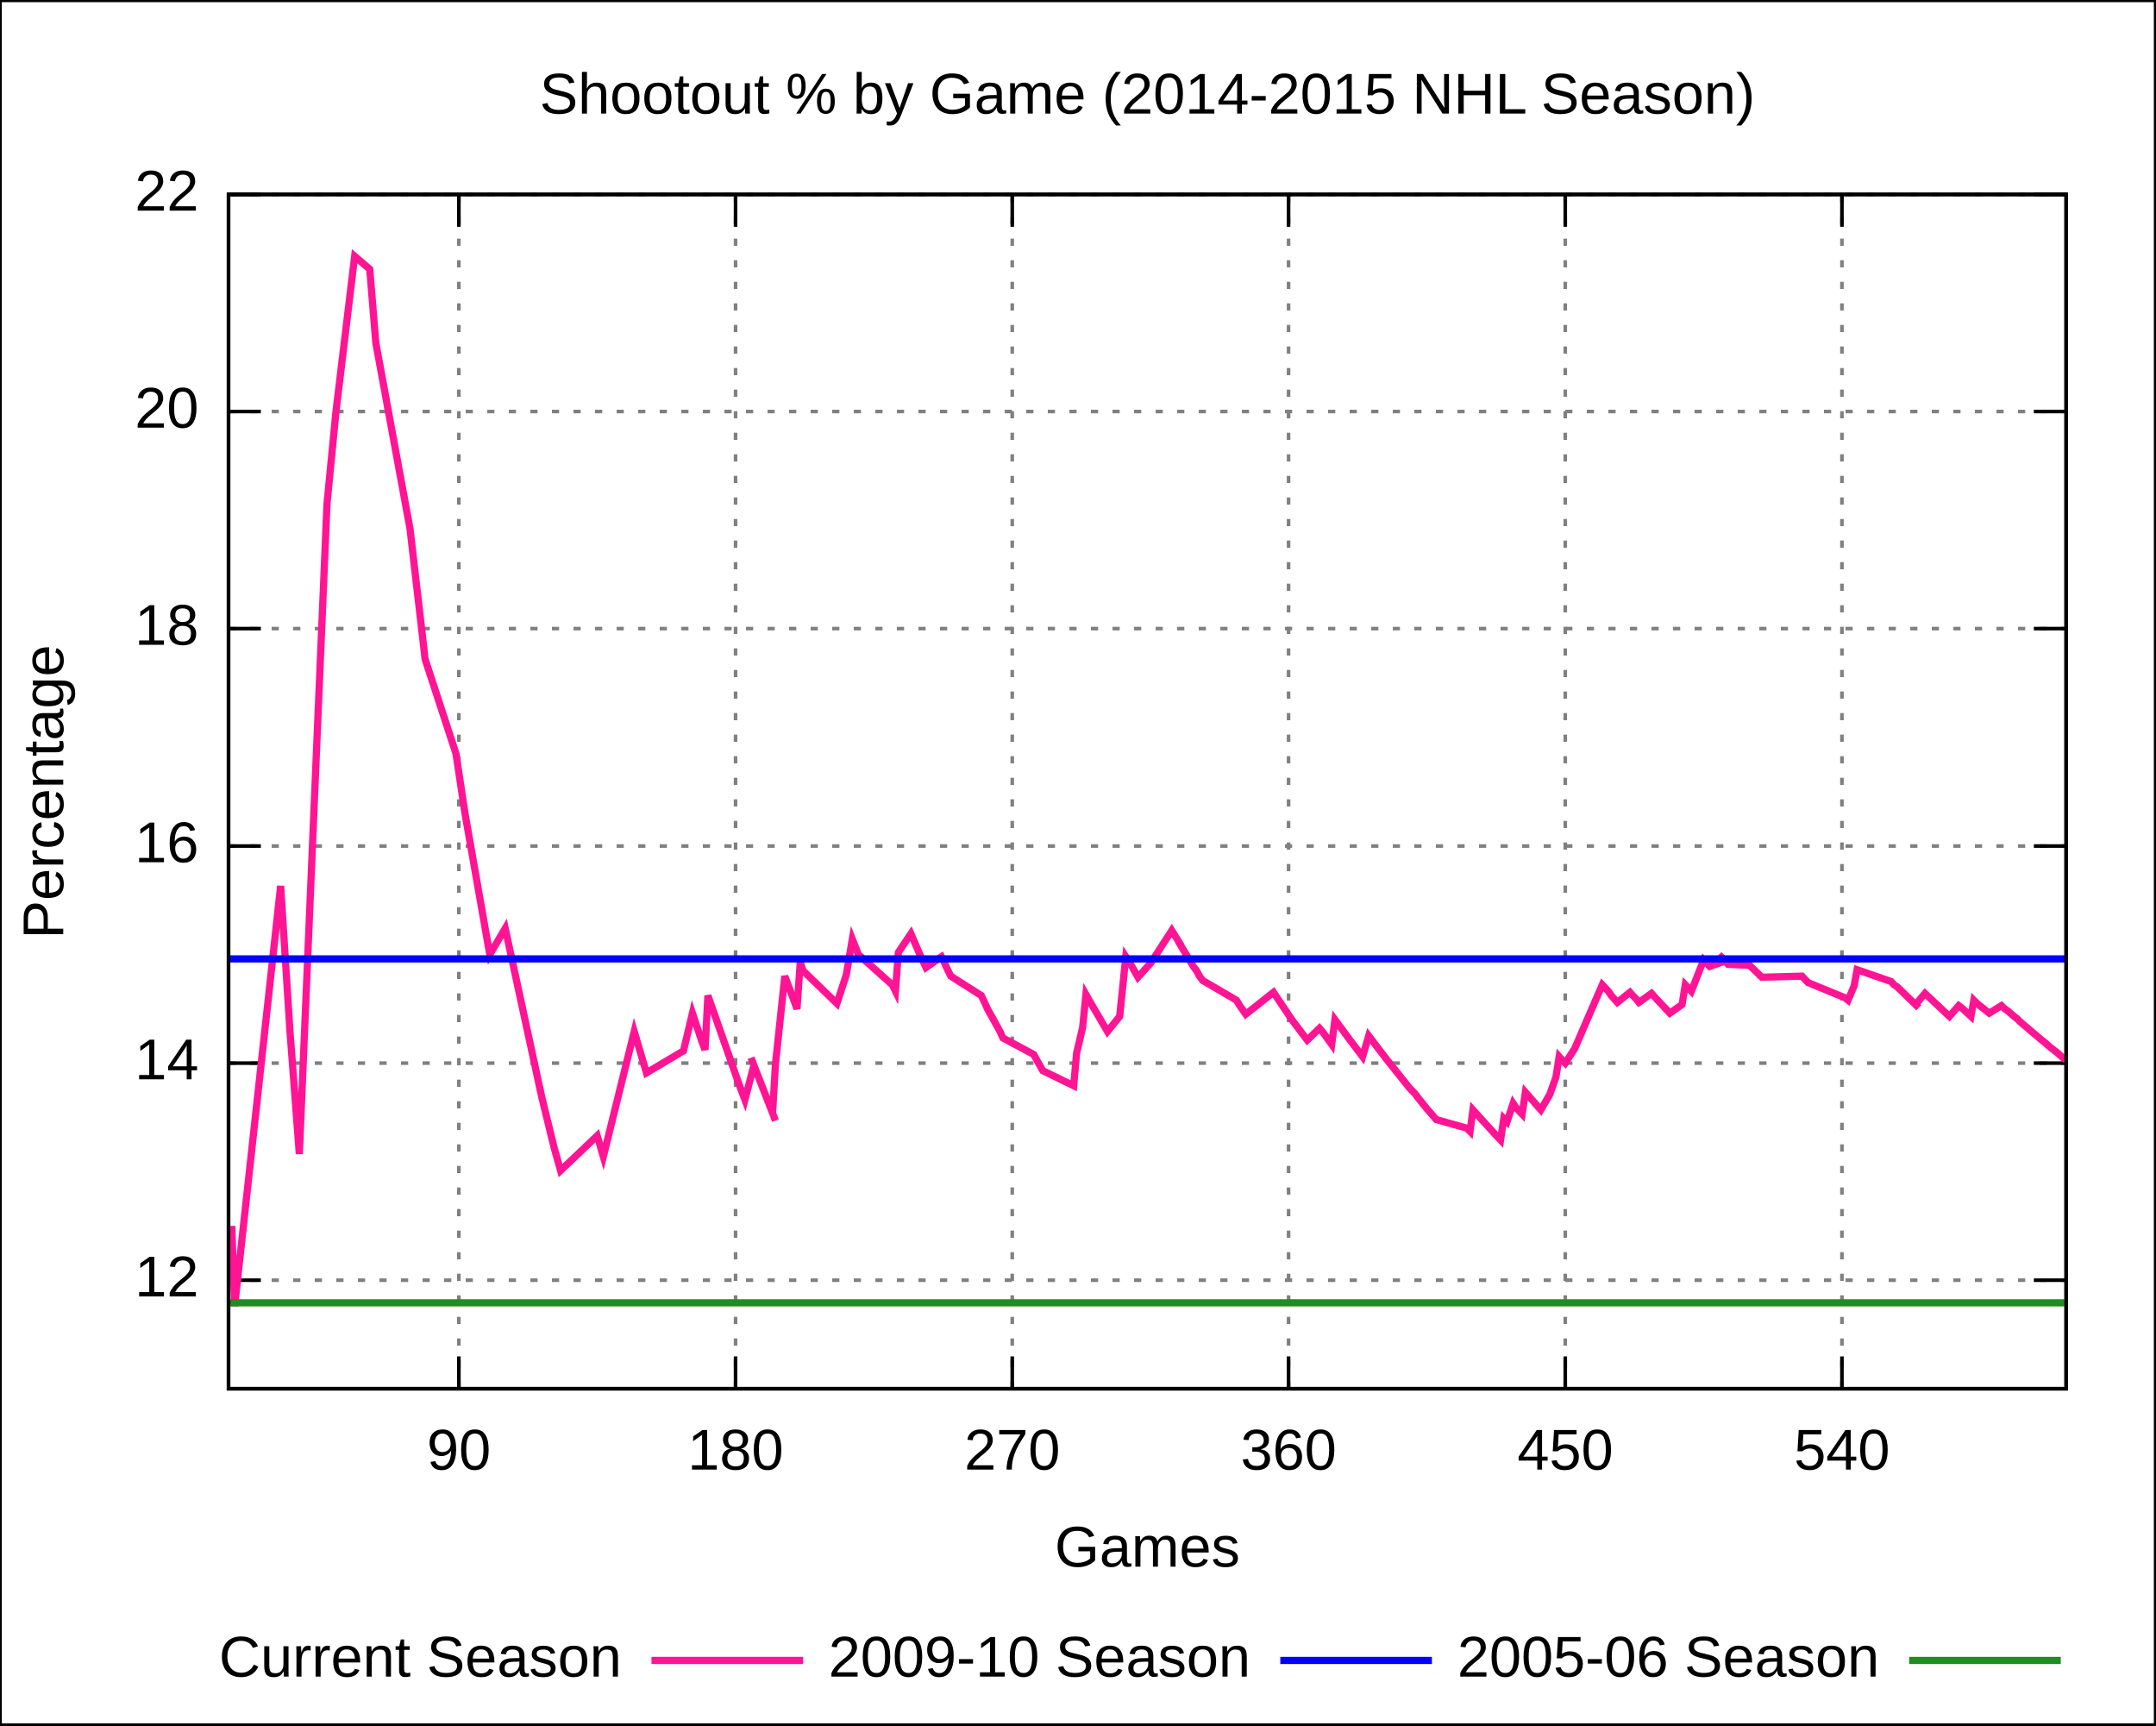
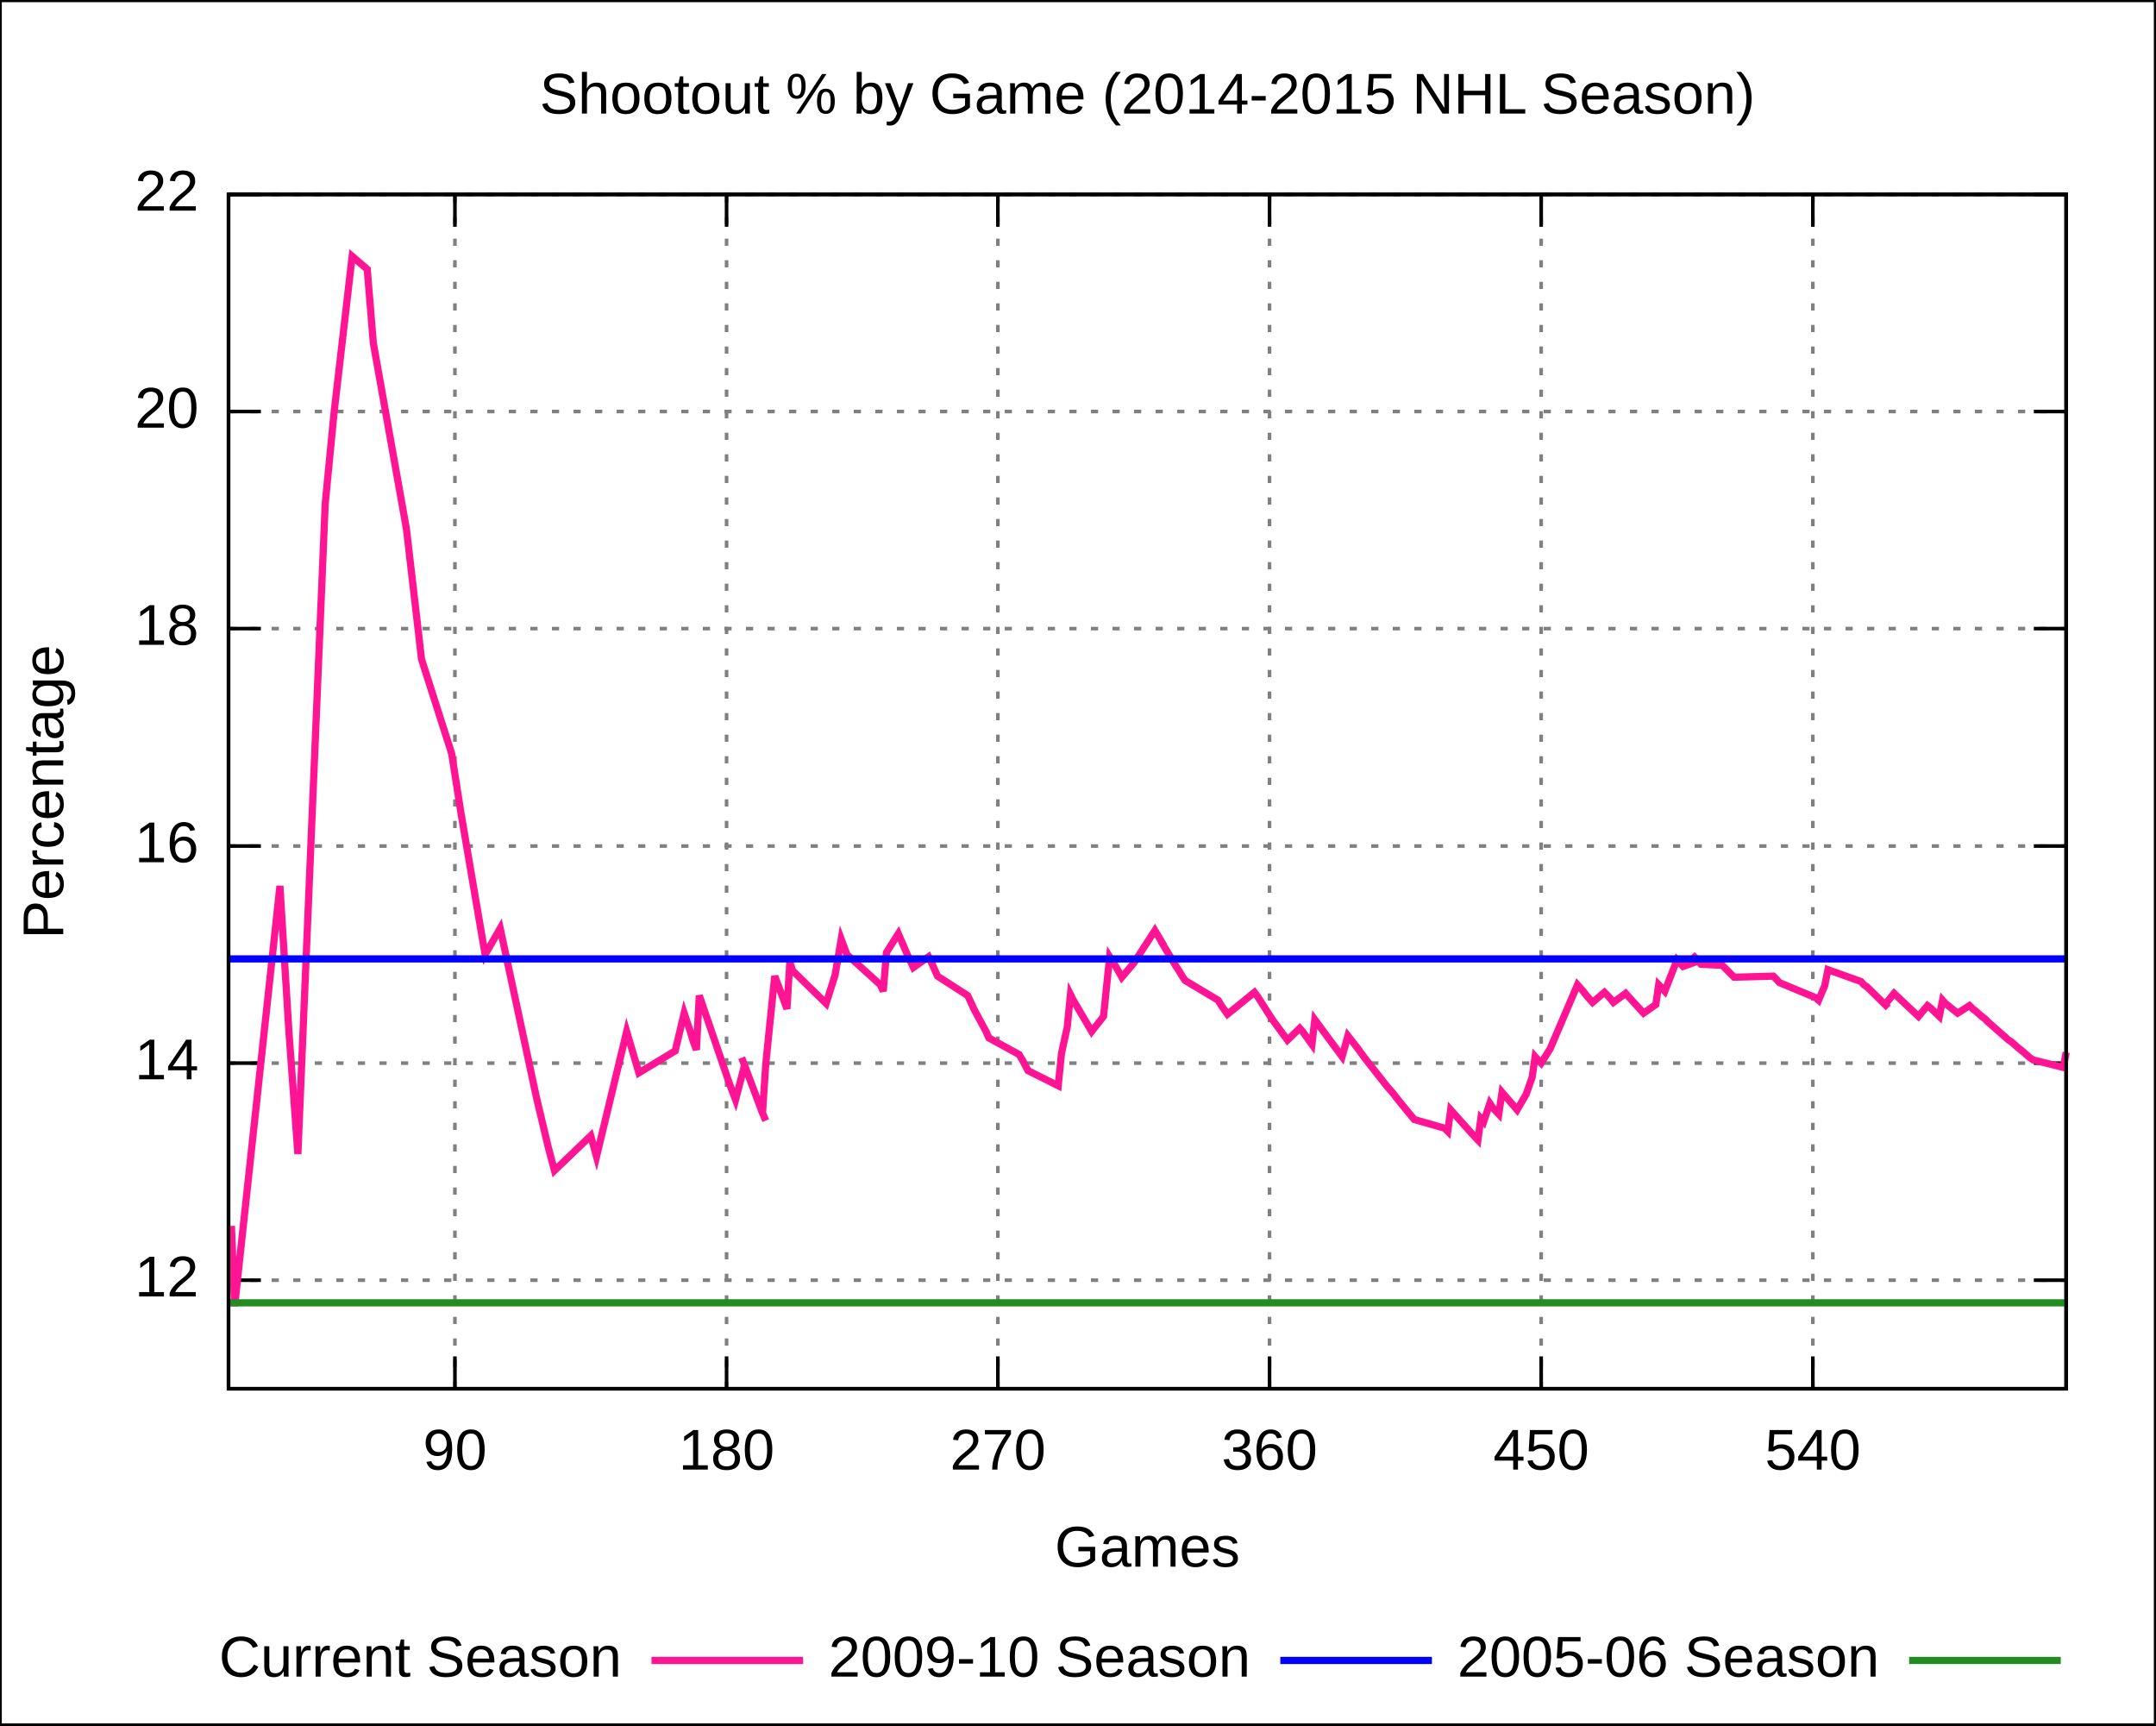
<svg xmlns="http://www.w3.org/2000/svg" xmlns:xlink="http://www.w3.org/1999/xlink" width="600" height="480" viewBox="0 0 600 480">
  <g id="gnuplot_canvas">
    <rect x="0" y="0" width="600" height="480" fill="none" />
    <defs>
      <circle id="gpDot" r="0.5" stroke-width="0.5" />
      <path id="gpPt0" stroke-width="0.222" stroke="currentColor" d="M-1,0 h2 M0,-1 v2" />
      <path id="gpPt1" stroke-width="0.222" stroke="currentColor" d="M-1,-1 L1,1 M1,-1 L-1,1" />
      <path id="gpPt2" stroke-width="0.222" stroke="currentColor" d="M-1,0 L1,0 M0,-1 L0,1 M-1,-1 L1,1 M-1,1 L1,-1" />
      <rect id="gpPt3" stroke-width="0.222" stroke="currentColor" x="-1" y="-1" width="2" height="2" />
      <rect id="gpPt4" stroke-width="0.222" stroke="currentColor" fill="currentColor" x="-1" y="-1" width="2" height="2" />
      <circle id="gpPt5" stroke-width="0.222" stroke="currentColor" cx="0" cy="0" r="1" />
      <use xlink:href="#gpPt5" id="gpPt6" fill="currentColor" stroke="none" />
      <path id="gpPt7" stroke-width="0.222" stroke="currentColor" d="M0,-1.33 L-1.33,0.67 L1.33,0.67 z" />
      <use xlink:href="#gpPt7" id="gpPt8" fill="currentColor" stroke="none" />
      <use xlink:href="#gpPt7" id="gpPt9" stroke="currentColor" transform="rotate(180)" />
      <use xlink:href="#gpPt9" id="gpPt10" fill="currentColor" stroke="none" />
      <use xlink:href="#gpPt3" id="gpPt11" stroke="currentColor" transform="rotate(45)" />
      <use xlink:href="#gpPt11" id="gpPt12" fill="currentColor" stroke="none" />
    </defs>
    <g style="fill:none; color:white; stroke:currentColor; stroke-width:1.00; stroke-linecap:butt; stroke-linejoin:miter">
</g>
    <g style="fill:none; color:black; stroke:currentColor; stroke-width:1.00; stroke-linecap:butt; stroke-linejoin:miter">
      <g style="stroke:none; shape-rendering:crispEdges">
        <polygon fill="rgb(255, 255, 255)" points="0.0,480.0 599.9,480.0 599.9,0.1 0.0,0.1 " />
      </g>
      <path stroke="black" d="M0.0,480.0 L0.0,0.1 L599.9,0.1 L599.9,480.0 L0.0,480.0  " />
    </g>
    <g style="fill:none; color:gray; stroke:currentColor; stroke-width:1.00; stroke-linecap:butt; stroke-linejoin:miter">
      <path stroke="gray" stroke-dasharray=" 2,4" class="gridline" d="M63.6,356.2 L575.0,356.2  " />
    </g>
    <g style="fill:none; color:black; stroke:currentColor; stroke-width:1.00; stroke-linecap:butt; stroke-linejoin:miter">
      <path stroke="black" d="M63.6,356.2 L72.6,356.2 M575.0,356.2 L566.0,356.2  " />
      <g transform="translate(55.3,360.7)" style="stroke:none; fill:black; font-family:Arial; font-size:12.00pt; text-anchor:end">
        <text> 12</text>
      </g>
    </g>
    <g style="fill:none; color:gray; stroke:currentColor; stroke-width:1.00; stroke-linecap:butt; stroke-linejoin:miter">
      <path stroke="gray" stroke-dasharray=" 2,4" class="gridline" d="M63.6,295.8 L575.0,295.8  " />
    </g>
    <g style="fill:none; color:black; stroke:currentColor; stroke-width:1.00; stroke-linecap:butt; stroke-linejoin:miter">
      <path stroke="black" d="M63.6,295.8 L72.6,295.8 M575.0,295.8 L566.0,295.8  " />
      <g transform="translate(55.3,300.3)" style="stroke:none; fill:black; font-family:Arial; font-size:12.00pt; text-anchor:end">
        <text> 14</text>
      </g>
    </g>
    <g style="fill:none; color:gray; stroke:currentColor; stroke-width:1.00; stroke-linecap:butt; stroke-linejoin:miter">
      <path stroke="gray" stroke-dasharray=" 2,4" class="gridline" d="M63.6,235.4 L575.0,235.4  " />
    </g>
    <g style="fill:none; color:black; stroke:currentColor; stroke-width:1.00; stroke-linecap:butt; stroke-linejoin:miter">
      <path stroke="black" d="M63.6,235.4 L72.6,235.4 M575.0,235.4 L566.0,235.4  " />
      <g transform="translate(55.3,239.9)" style="stroke:none; fill:black; font-family:Arial; font-size:12.00pt; text-anchor:end">
        <text> 16</text>
      </g>
    </g>
    <g style="fill:none; color:gray; stroke:currentColor; stroke-width:1.00; stroke-linecap:butt; stroke-linejoin:miter">
      <path stroke="gray" stroke-dasharray=" 2,4" class="gridline" d="M63.6,174.9 L575.0,174.9  " />
    </g>
    <g style="fill:none; color:black; stroke:currentColor; stroke-width:1.00; stroke-linecap:butt; stroke-linejoin:miter">
      <path stroke="black" d="M63.6,174.9 L72.6,174.9 M575.0,174.9 L566.0,174.9  " />
      <g transform="translate(55.3,179.4)" style="stroke:none; fill:black; font-family:Arial; font-size:12.00pt; text-anchor:end">
        <text> 18</text>
      </g>
    </g>
    <g style="fill:none; color:gray; stroke:currentColor; stroke-width:1.00; stroke-linecap:butt; stroke-linejoin:miter">
      <path stroke="gray" stroke-dasharray=" 2,4" class="gridline" d="M63.6,114.5 L575.0,114.5  " />
    </g>
    <g style="fill:none; color:black; stroke:currentColor; stroke-width:1.00; stroke-linecap:butt; stroke-linejoin:miter">
      <path stroke="black" d="M63.6,114.5 L72.6,114.5 M575.0,114.5 L566.0,114.5  " />
      <g transform="translate(55.3,119.0)" style="stroke:none; fill:black; font-family:Arial; font-size:12.00pt; text-anchor:end">
        <text> 20</text>
      </g>
    </g>
    <g style="fill:none; color:gray; stroke:currentColor; stroke-width:1.00; stroke-linecap:butt; stroke-linejoin:miter">
      <path stroke="gray" stroke-dasharray=" 2,4" class="gridline" d="M63.6,54.1 L575.0,54.1  " />
    </g>
    <g style="fill:none; color:black; stroke:currentColor; stroke-width:1.00; stroke-linecap:butt; stroke-linejoin:miter">
      <path stroke="black" d="M63.6,54.1 L72.6,54.1 M575.0,54.1 L566.0,54.1  " />
      <g transform="translate(55.3,58.6)" style="stroke:none; fill:black; font-family:Arial; font-size:12.00pt; text-anchor:end">
        <text> 22</text>
      </g>
    </g>
    <g style="fill:none; color:gray; stroke:currentColor; stroke-width:1.00; stroke-linecap:butt; stroke-linejoin:miter">
-       <path stroke="gray" stroke-dasharray=" 2,4" class="gridline" d="M127.7,386.4 L127.7,54.1  " />
+       <path stroke="gray" stroke-dasharray=" 2,4" class="gridline" d="M126.6,386.4 L126.6,54.1  " />
    </g>
    <g style="fill:none; color:black; stroke:currentColor; stroke-width:1.00; stroke-linecap:butt; stroke-linejoin:miter">
-       <path stroke="black" d="M127.7,386.4 L127.7,377.4 M127.7,54.1 L127.7,63.1  " />
-       <g transform="translate(127.7,408.9)" style="stroke:none; fill:black; font-family:Arial; font-size:12.00pt; text-anchor:middle">
+       <path stroke="black" d="M126.6,386.4 L126.6,377.4 M126.6,54.1 L126.6,63.1  " />
+       <g transform="translate(126.6,408.9)" style="stroke:none; fill:black; font-family:Arial; font-size:12.00pt; text-anchor:middle">
        <text> 90</text>
      </g>
    </g>
    <g style="fill:none; color:gray; stroke:currentColor; stroke-width:1.00; stroke-linecap:butt; stroke-linejoin:miter">
-       <path stroke="gray" stroke-dasharray=" 2,4" class="gridline" d="M204.7,386.4 L204.7,54.1  " />
+       <path stroke="gray" stroke-dasharray=" 2,4" class="gridline" d="M202.2,386.4 L202.2,54.1  " />
    </g>
    <g style="fill:none; color:black; stroke:currentColor; stroke-width:1.00; stroke-linecap:butt; stroke-linejoin:miter">
-       <path stroke="black" d="M204.7,386.4 L204.7,377.4 M204.7,54.1 L204.7,63.1  " />
-       <g transform="translate(204.7,408.9)" style="stroke:none; fill:black; font-family:Arial; font-size:12.00pt; text-anchor:middle">
+       <path stroke="black" d="M202.2,386.4 L202.2,377.4 M202.2,54.1 L202.2,63.1  " />
+       <g transform="translate(202.2,408.9)" style="stroke:none; fill:black; font-family:Arial; font-size:12.00pt; text-anchor:middle">
        <text> 180</text>
      </g>
    </g>
    <g style="fill:none; color:gray; stroke:currentColor; stroke-width:1.00; stroke-linecap:butt; stroke-linejoin:miter">
-       <path stroke="gray" stroke-dasharray=" 2,4" class="gridline" d="M281.7,386.4 L281.7,54.1  " />
+       <path stroke="gray" stroke-dasharray=" 2,4" class="gridline" d="M277.7,386.4 L277.7,54.1  " />
    </g>
    <g style="fill:none; color:black; stroke:currentColor; stroke-width:1.00; stroke-linecap:butt; stroke-linejoin:miter">
-       <path stroke="black" d="M281.7,386.4 L281.7,377.4 M281.7,54.1 L281.7,63.1  " />
-       <g transform="translate(281.7,408.9)" style="stroke:none; fill:black; font-family:Arial; font-size:12.00pt; text-anchor:middle">
+       <path stroke="black" d="M277.7,386.4 L277.7,377.4 M277.7,54.1 L277.7,63.1  " />
+       <g transform="translate(277.7,408.9)" style="stroke:none; fill:black; font-family:Arial; font-size:12.00pt; text-anchor:middle">
        <text> 270</text>
      </g>
    </g>
    <g style="fill:none; color:gray; stroke:currentColor; stroke-width:1.00; stroke-linecap:butt; stroke-linejoin:miter">
-       <path stroke="gray" stroke-dasharray=" 2,4" class="gridline" d="M358.6,386.4 L358.6,54.1  " />
+       <path stroke="gray" stroke-dasharray=" 2,4" class="gridline" d="M353.3,386.4 L353.3,54.1  " />
    </g>
    <g style="fill:none; color:black; stroke:currentColor; stroke-width:1.00; stroke-linecap:butt; stroke-linejoin:miter">
-       <path stroke="black" d="M358.6,386.4 L358.6,377.4 M358.6,54.1 L358.6,63.1  " />
-       <g transform="translate(358.6,408.9)" style="stroke:none; fill:black; font-family:Arial; font-size:12.00pt; text-anchor:middle">
+       <path stroke="black" d="M353.3,386.4 L353.3,377.4 M353.3,54.1 L353.3,63.1  " />
+       <g transform="translate(353.3,408.9)" style="stroke:none; fill:black; font-family:Arial; font-size:12.00pt; text-anchor:middle">
        <text> 360</text>
      </g>
    </g>
    <g style="fill:none; color:gray; stroke:currentColor; stroke-width:1.00; stroke-linecap:butt; stroke-linejoin:miter">
-       <path stroke="gray" stroke-dasharray=" 2,4" class="gridline" d="M435.6,386.4 L435.6,54.1  " />
+       <path stroke="gray" stroke-dasharray=" 2,4" class="gridline" d="M428.9,386.4 L428.9,54.1  " />
    </g>
    <g style="fill:none; color:black; stroke:currentColor; stroke-width:1.00; stroke-linecap:butt; stroke-linejoin:miter">
-       <path stroke="black" d="M435.6,386.4 L435.6,377.4 M435.6,54.1 L435.6,63.1  " />
-       <g transform="translate(435.6,408.9)" style="stroke:none; fill:black; font-family:Arial; font-size:12.00pt; text-anchor:middle">
+       <path stroke="black" d="M428.9,386.4 L428.9,377.4 M428.9,54.1 L428.9,63.1  " />
+       <g transform="translate(428.9,408.9)" style="stroke:none; fill:black; font-family:Arial; font-size:12.00pt; text-anchor:middle">
        <text> 450</text>
      </g>
    </g>
    <g style="fill:none; color:gray; stroke:currentColor; stroke-width:1.00; stroke-linecap:butt; stroke-linejoin:miter">
-       <path stroke="gray" stroke-dasharray=" 2,4" class="gridline" d="M512.6,386.4 L512.6,54.1  " />
+       <path stroke="gray" stroke-dasharray=" 2,4" class="gridline" d="M504.5,386.4 L504.5,54.1  " />
    </g>
    <g style="fill:none; color:black; stroke:currentColor; stroke-width:1.00; stroke-linecap:butt; stroke-linejoin:miter">
-       <path stroke="black" d="M512.6,386.4 L512.6,377.4 M512.6,54.1 L512.6,63.1  " />
-       <g transform="translate(512.6,408.9)" style="stroke:none; fill:black; font-family:Arial; font-size:12.00pt; text-anchor:middle">
+       <path stroke="black" d="M504.5,386.4 L504.5,377.4 M504.5,54.1 L504.5,63.1  " />
+       <g transform="translate(504.5,408.9)" style="stroke:none; fill:black; font-family:Arial; font-size:12.00pt; text-anchor:middle">
        <text> 540</text>
      </g>
      <path stroke="black" d="M63.6,54.1 L63.6,386.4 L575.0,386.4 L575.0,54.1 L63.6,54.1 Z  " />
      <g transform="translate(17.6,220.3) rotate(270)" style="stroke:none; fill:black; font-family:Arial; font-size:12.00pt; text-anchor:middle">
        <text>Percentage</text>
      </g>
      <g transform="translate(319.3,435.9)" style="stroke:none; fill:black; font-family:Arial; font-size:12.00pt; text-anchor:middle">
        <text>Games</text>
      </g>
      <g transform="translate(319.3,31.6)" style="stroke:none; fill:black; font-family:Arial; font-size:12.00pt; text-anchor:middle">
        <text>Shootout % by Game (2014-2015 NHL Season)</text>
      </g>
    </g>
    <g id="gnuplot_plot_1">
      <g style="fill:none; color:white; stroke:black; stroke-width:2.00; stroke-linecap:butt; stroke-linejoin:miter">
</g>
      <g style="fill:none; color:red; stroke:currentColor; stroke-width:2.00; stroke-linecap:butt; stroke-linejoin:miter">
        <g transform="translate(173.0,466.5)" style="stroke:none; fill:black; font-family:Arial; font-size:12.00pt; text-anchor:end">
          <text>Current Season</text>
        </g>
-         <path stroke="rgb(255,  20, 147)" d="M181.3,462.0 L223.5,462.0 M64.5,341.1 L65.3,363.4 L78.1,246.5 L80.7,287.0 L83.3,321.1 L91.0,140.2    L93.5,114.5 L98.7,71.3 L102.9,74.9 L104.6,95.5 L114.1,147.1 L117.5,176.4 L118.3,183.4 L126.9,209.7    L129.4,226.3 L136.3,265.6 L140.6,258.3 L150.8,305.4 L154.2,319.3 L156.0,325.7 L166.2,316.0 L167.9,321.8    L176.5,287.0 L179.9,298.5 L190.2,292.4 L192.7,281.9 L194.4,287.0 L195.3,289.7 L196.2,292.1 L197.0,277.0    L205.6,301.5 L207.3,306.0 L209.8,296.4 L209.0,294.3 L209.8,296.4 L215.0,309.7 L215.8,311.8 L215.0,309.7    L215.8,296.1 L218.4,271.6 L220.1,276.1 L221.8,280.7 L222.7,267.7 L223.5,270.1 L232.9,279.2 L235.5,271.3    L237.2,261.3 L238.9,265.6 L248.3,274.0 L249.2,275.8 L250.0,265.0 L253.5,259.8 L256.0,265.6 L257.7,269.2    L262.0,266.2 L262.9,268.0 L263.7,269.8 L264.6,271.6 L273.1,277.0 L274.0,278.9 L274.8,280.7 L278.3,287.0    L279.1,288.8 L287.7,293.4 L288.5,294.9 L290.2,297.9 L298.8,302.1 L299.6,293.1 L301.3,285.8 L302.2,276.7    L303.1,278.3 L308.2,287.0 L311.6,282.8 L313.3,266.2 L315.0,268.9 L316.7,271.9 L320.2,268.0 L326.1,258.9    L328.7,263.1 L327.9,261.9 L332.1,268.9 L333.0,270.1 L333.8,271.6 L334.7,272.8 L344.1,278.3 L345.0,279.8    L346.7,282.2 L354.4,276.1 L355.2,277.3 L359.5,283.7 L363.8,289.4 L367.2,286.1 L368.0,287.0 L370.6,290.6    L371.5,283.7 L375.7,289.4 L379.2,294.0 L380.9,288.2 L383.4,291.5 L385.1,293.7 L386.0,294.9 L392.0,302.4    L392.8,303.3 L393.7,304.2 L394.6,305.4 L397.1,308.5 L399.7,311.5 L408.2,313.9 L409.1,314.8 L409.9,308.8    L415.9,315.4 L417.6,317.2 L418.5,311.2 L419.4,312.1 L421.1,307.0 L421.9,308.2 L423.6,310.0 L424.5,303.9    L428.8,308.8 L431.3,304.5 L433.0,299.7 L433.9,294.0 L434.7,294.9 L435.6,295.8 L438.2,291.8 L445.9,274.0    L447.6,275.8 L448.4,277.0 L450.1,278.9 L453.6,276.1 L454.4,277.0 L455.3,277.9 L456.1,278.9 L459.6,276.4    L460.4,277.3 L464.7,281.9 L468.1,279.5 L469.0,274.0 L470.7,275.8 L474.1,267.1 L475.8,268.9 L480.1,267.4    L479.2,266.5 L478.4,265.6 L480.1,267.4 L480.9,268.3 L486.9,268.6 L490.3,271.9 L501.5,271.6 L502.3,272.5    L503.2,273.4 L513.4,277.6 L514.3,278.3 L516.0,274.3 L516.8,269.8 L526.3,273.1 L527.1,274.0 L528.0,274.6    L534.0,280.4 L533.1,279.5 L535.7,276.4 L542.5,282.8 L545.1,279.8 L545.9,280.4 L548.5,282.8 L549.3,278.3    L550.2,279.2 L553.6,281.9 L557.0,279.8 L557.9,280.7 L558.8,281.3 L560.5,282.8 L561.3,283.4 L562.2,284.3    L568.2,289.4 L569.0,290.0 L570.7,291.5 L572.4,292.8 L574.1,294.3 L575.0,294.9  " />
+         <path stroke="rgb(255,  20, 147)" d="M181.3,462.0 L223.5,462.0 M64.4,341.1 L65.3,363.4 L77.9,246.5 L80.4,287.0 L82.9,321.1 L90.5,140.2    L93.0,114.5 L98.0,71.3 L102.2,74.9 L103.9,95.5 L113.1,147.1 L116.5,176.4 L117.3,183.4 L125.7,209.7    L128.3,226.3 L135.0,265.6 L139.2,258.3 L149.3,305.4 L152.6,319.3 L154.3,325.7 L164.4,316.0 L166.0,321.8    L174.4,287.0 L177.8,298.5 L187.9,292.4 L190.4,281.9 L192.1,287.0 L192.9,289.7 L193.8,292.1 L194.6,277.0    L203.0,301.5 L204.7,306.0 L207.2,296.4 L206.4,294.3 L207.2,296.4 L212.2,309.7 L213.1,311.8 L212.2,309.7    L213.1,296.1 L215.6,271.6 L217.3,276.1 L219.0,280.7 L219.8,267.7 L220.6,270.1 L229.9,279.2 L232.4,271.3    L234.1,261.3 L235.7,265.6 L245.0,274.0 L245.8,275.8 L246.7,265.0 L250.0,259.8 L252.5,265.6 L254.2,269.2    L258.4,266.2 L259.3,268.0 L260.1,269.8 L260.9,271.6 L269.3,277.0 L270.2,278.9 L271.0,280.7 L274.4,287.0    L275.2,288.8 L283.6,293.4 L284.5,294.9 L286.1,297.9 L294.5,302.1 L295.4,293.1 L297.0,285.8 L297.9,276.7    L298.7,278.3 L303.8,287.0 L307.1,282.8 L308.8,266.2 L310.5,268.9 L312.2,271.9 L315.5,268.0 L321.4,258.9    L323.9,263.1 L323.1,261.9 L327.3,268.9 L328.1,270.1 L329.0,271.6 L329.8,272.8 L339.0,278.3 L339.9,279.8    L341.6,282.2 L349.1,276.1 L350.0,277.3 L354.1,283.7 L358.3,289.4 L361.7,286.1 L362.5,287.0 L365.1,290.6    L365.9,283.7 L370.1,289.4 L373.5,294.0 L375.1,288.2 L377.7,291.5 L379.3,293.7 L380.2,294.9 L386.1,302.4    L386.9,303.3 L387.7,304.2 L388.6,305.4 L391.1,308.5 L393.6,311.5 L402.0,313.9 L402.9,314.8 L403.7,308.8    L409.6,315.4 L411.3,317.2 L412.1,311.2 L412.9,312.1 L414.6,307.0 L415.4,308.2 L417.1,310.0 L418.0,303.9    L422.2,308.8 L424.7,304.5 L426.4,299.7 L427.2,294.0 L428.0,294.9 L428.9,295.8 L431.4,291.8 L439.0,274.0    L440.6,275.8 L441.5,277.0 L443.2,278.9 L446.5,276.1 L447.4,277.0 L448.2,277.9 L449.0,278.9 L452.4,276.4    L453.2,277.3 L457.4,281.9 L460.8,279.5 L461.6,274.0 L463.3,275.8 L466.7,267.1 L468.4,268.9 L472.6,267.4    L471.7,266.5 L470.9,265.6 L472.6,267.4 L473.4,268.3 L479.3,268.6 L482.6,271.9 L493.5,271.6 L494.4,272.5    L495.2,273.4 L505.3,277.6 L506.1,278.3 L507.8,274.3 L508.7,269.8 L517.9,273.1 L518.7,274.0 L519.6,274.6    L525.5,280.4 L524.6,279.5 L527.1,276.4 L533.9,282.8 L536.4,279.8 L537.2,280.4 L539.7,282.8 L540.6,278.3    L541.4,279.2 L544.8,281.9 L548.1,279.8 L549.0,280.7 L549.8,281.3 L551.5,282.8 L552.3,283.4 L553.2,284.3    L559.0,289.4 L559.9,290.0 L561.6,291.5 L563.2,292.8 L564.9,294.3 L565.8,294.9 L574.2,297.0 L575.0,292.8     " />
      </g>
    </g>
    <g id="gnuplot_plot_2">
      <g style="fill:none; color:green; stroke:currentColor; stroke-width:2.00; stroke-linecap:butt; stroke-linejoin:miter">
        <g transform="translate(348.0,466.5)" style="stroke:none; fill:black; font-family:Arial; font-size:12.00pt; text-anchor:end">
          <text>2009-10 Season</text>
        </g>
        <path stroke="rgb(  0,   0, 255)" d="M356.3,462.0 L398.5,462.0 M63.6,266.8 L68.8,266.8 L73.9,266.8 L79.1,266.8 L84.3,266.8 L89.4,266.8    L94.6,266.8 L99.8,266.8 L104.9,266.8 L110.1,266.8 L115.3,266.8 L120.4,266.8 L125.6,266.8 L130.8,266.8    L135.9,266.8 L141.1,266.8 L146.3,266.8 L151.4,266.8 L156.6,266.8 L161.7,266.8 L166.9,266.8 L172.1,266.8    L177.2,266.8 L182.4,266.8 L187.6,266.8 L192.7,266.8 L197.9,266.8 L203.1,266.8 L208.2,266.8 L213.4,266.8    L218.6,266.8 L223.7,266.8 L228.9,266.8 L234.1,266.8 L239.2,266.8 L244.4,266.8 L249.6,266.8 L254.7,266.8    L259.9,266.8 L265.1,266.8 L270.2,266.8 L275.4,266.8 L280.6,266.8 L285.7,266.8 L290.9,266.8 L296.1,266.8    L301.2,266.8 L306.4,266.8 L311.6,266.8 L316.7,266.8 L321.9,266.8 L327.0,266.8 L332.2,266.8 L337.4,266.8    L342.5,266.8 L347.7,266.8 L352.9,266.8 L358.0,266.8 L363.2,266.8 L368.4,266.8 L373.5,266.8 L378.7,266.8    L383.9,266.8 L389.0,266.8 L394.2,266.8 L399.4,266.8 L404.5,266.8 L409.7,266.8 L414.9,266.8 L420.0,266.8    L425.2,266.8 L430.4,266.8 L435.5,266.8 L440.7,266.8 L445.9,266.8 L451.0,266.8 L456.2,266.8 L461.4,266.8    L466.5,266.8 L471.7,266.8 L476.9,266.8 L482.0,266.8 L487.2,266.8 L492.3,266.8 L497.5,266.8 L502.7,266.8    L507.8,266.8 L513.0,266.8 L518.2,266.8 L523.3,266.8 L528.5,266.8 L533.7,266.8 L538.8,266.8 L544.0,266.8    L549.2,266.8 L554.3,266.8 L559.5,266.8 L564.7,266.8 L569.8,266.8 L575.0,266.8  " />
      </g>
    </g>
    <g id="gnuplot_plot_3">
      <g style="fill:none; color:blue; stroke:currentColor; stroke-width:2.00; stroke-linecap:butt; stroke-linejoin:miter">
        <g transform="translate(523.0,466.5)" style="stroke:none; fill:black; font-family:Arial; font-size:12.00pt; text-anchor:end">
          <text>2005-06 Season</text>
        </g>
        <path stroke="rgb( 34, 139,  34)" d="M531.3,462.0 L573.5,462.0 M63.6,362.5 L68.8,362.5 L73.9,362.5 L79.1,362.5 L84.3,362.5 L89.4,362.5    L94.6,362.5 L99.8,362.5 L104.9,362.5 L110.1,362.5 L115.3,362.5 L120.4,362.5 L125.6,362.5 L130.8,362.5    L135.9,362.5 L141.1,362.5 L146.3,362.5 L151.4,362.5 L156.6,362.5 L161.7,362.5 L166.9,362.5 L172.1,362.5    L177.2,362.5 L182.4,362.5 L187.6,362.5 L192.7,362.5 L197.9,362.5 L203.1,362.5 L208.2,362.5 L213.4,362.5    L218.6,362.5 L223.7,362.5 L228.9,362.5 L234.1,362.5 L239.2,362.5 L244.4,362.5 L249.6,362.5 L254.7,362.5    L259.9,362.5 L265.1,362.5 L270.2,362.5 L275.4,362.5 L280.6,362.5 L285.7,362.5 L290.9,362.5 L296.1,362.5    L301.2,362.5 L306.4,362.5 L311.6,362.5 L316.7,362.5 L321.9,362.5 L327.0,362.5 L332.2,362.5 L337.4,362.5    L342.5,362.5 L347.7,362.5 L352.9,362.5 L358.0,362.5 L363.2,362.5 L368.4,362.5 L373.5,362.5 L378.7,362.5    L383.9,362.5 L389.0,362.5 L394.2,362.5 L399.4,362.5 L404.5,362.5 L409.7,362.5 L414.9,362.5 L420.0,362.5    L425.2,362.5 L430.4,362.5 L435.5,362.5 L440.7,362.5 L445.9,362.5 L451.0,362.5 L456.2,362.5 L461.4,362.5    L466.5,362.5 L471.7,362.5 L476.9,362.5 L482.0,362.5 L487.2,362.5 L492.3,362.5 L497.5,362.5 L502.7,362.5    L507.8,362.5 L513.0,362.5 L518.2,362.5 L523.3,362.5 L528.5,362.5 L533.7,362.5 L538.8,362.5 L544.0,362.5    L549.2,362.5 L554.3,362.5 L559.5,362.5 L564.7,362.5 L569.8,362.5 L575.0,362.5  " />
      </g>
    </g>
    <g style="fill:none; color:white; stroke:rgb( 34, 139,  34); stroke-width:1.00; stroke-linecap:butt; stroke-linejoin:miter">
</g>
    <g style="fill:none; color:black; stroke:currentColor; stroke-width:1.00; stroke-linecap:butt; stroke-linejoin:miter">
      <path stroke="black" d="M63.6,54.1 L63.6,386.4 L575.0,386.4 L575.0,54.1 L63.6,54.1 Z  " />
    </g>
  </g>
</svg>
